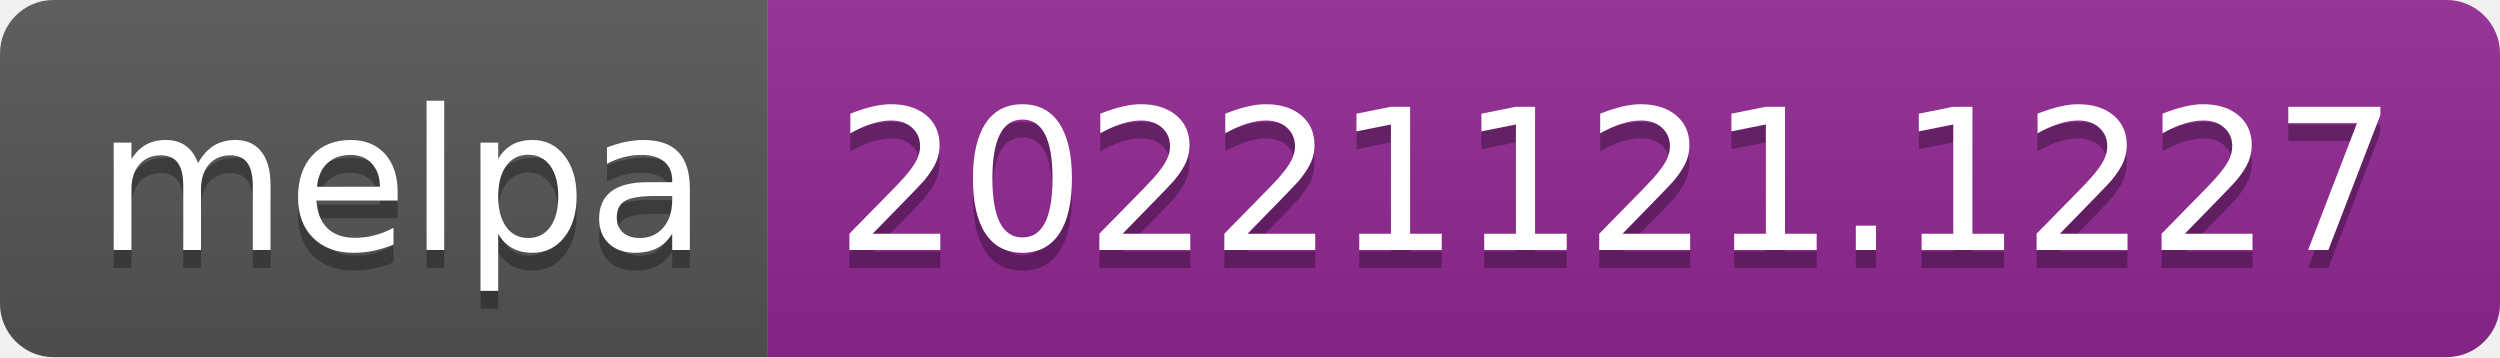
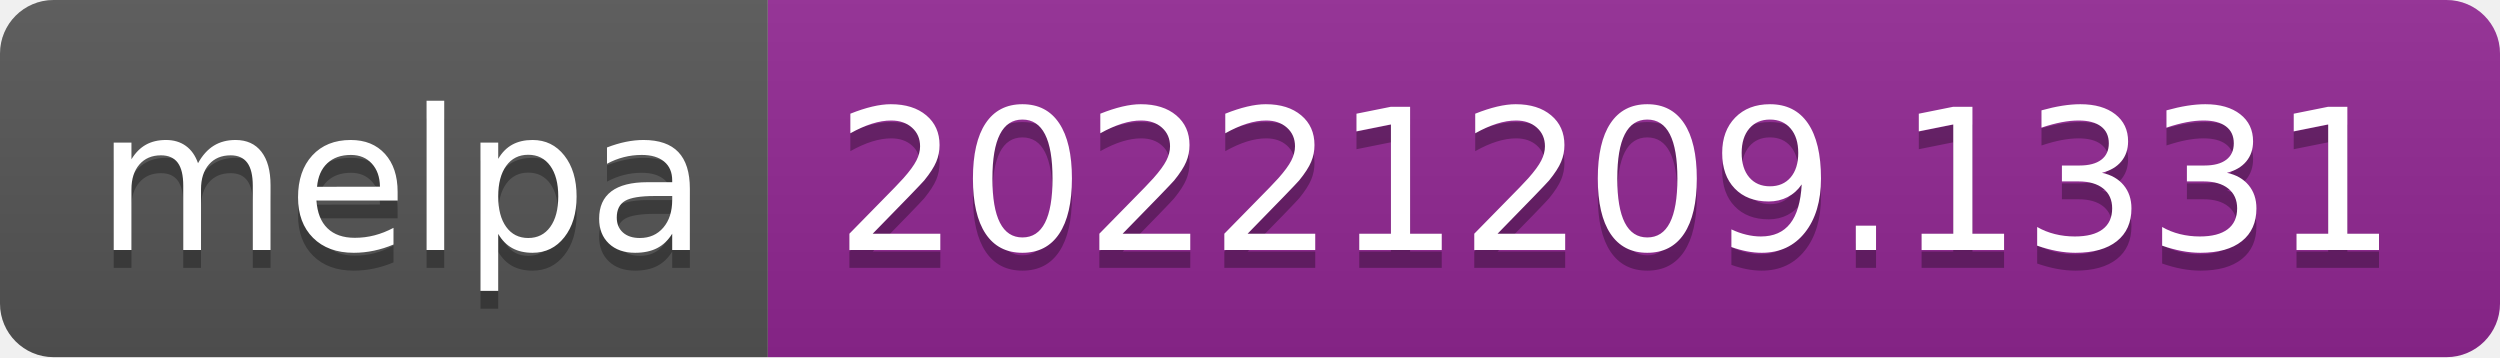
- <svg xmlns="http://www.w3.org/2000/svg" width="140" height="20" role="img" aria-label="melpa: 20221121.1227">
+ <svg xmlns="http://www.w3.org/2000/svg" width="140" height="20" role="img" aria-label="melpa: 20221209.1331">
  <linearGradient id="s" x2="0" y2="100%">
    <stop offset="0" stop-color="#bbb" stop-opacity=".1" />
    <stop offset="1" stop-opacity=".1" />
  </linearGradient>
  <clipPath id="r">
    <rect width="140" height="20" rx="3" fill="#fff" />
  </clipPath>
  <g clip-path="url(#r)">
    <rect width="43" height="20" fill="#555" />
    <rect x="43" width="97" height="20" fill="#922793" />
    <rect width="140" height="20" fill="url(#s)" />
  </g>
  <g fill="#fff" text-anchor="middle" font-family="Verdana,Geneva,DejaVu Sans,sans-serif" text-rendering="geometricPrecision" font-size="110">
    <text aria-hidden="true" x="225" y="150" fill="#010101" fill-opacity=".3" transform="scale(.1)" textLength="330">melpa</text>
    <text x="225" y="140" transform="scale(.1)" fill="#fff" textLength="330">melpa</text>
-     <text aria-hidden="true" x="905" y="150" fill="#010101" fill-opacity=".3" transform="scale(.1)" textLength="870">20221121.1227</text>
-     <text x="905" y="140" transform="scale(.1)" fill="#fff" textLength="870">20221121.1227</text>
+     <text aria-hidden="true" x="905" y="150" fill="#010101" fill-opacity=".3" transform="scale(.1)" textLength="870">20221209.1331</text>
+     <text x="905" y="140" transform="scale(.1)" fill="#fff" textLength="870">20221209.1331</text>
  </g>
</svg>
